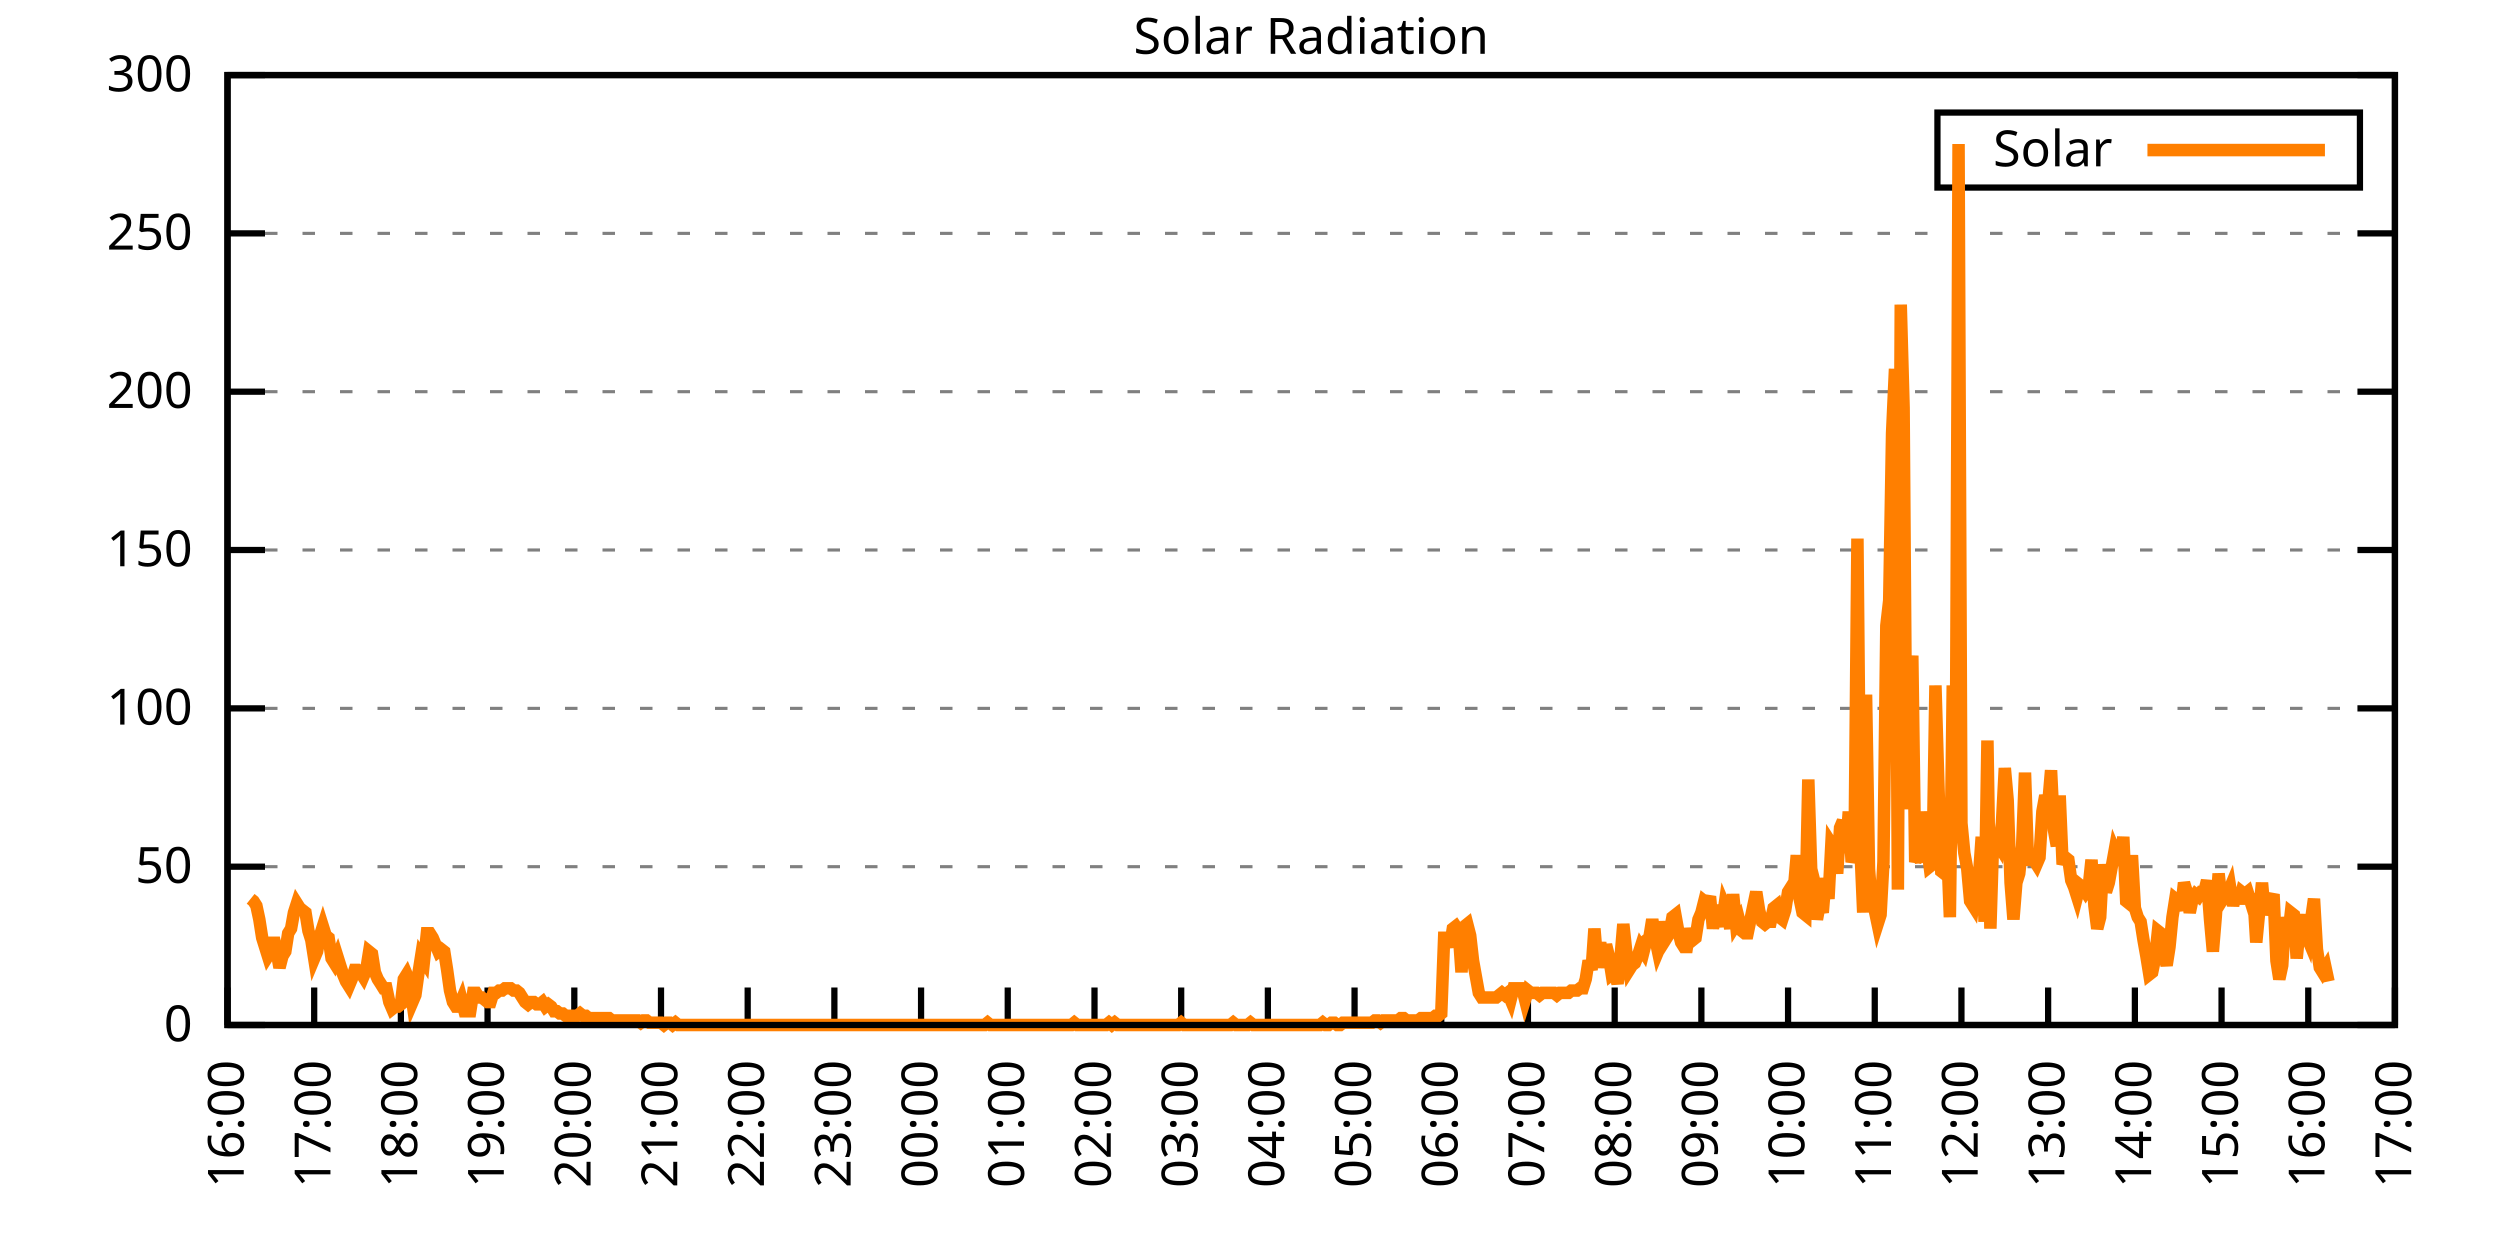
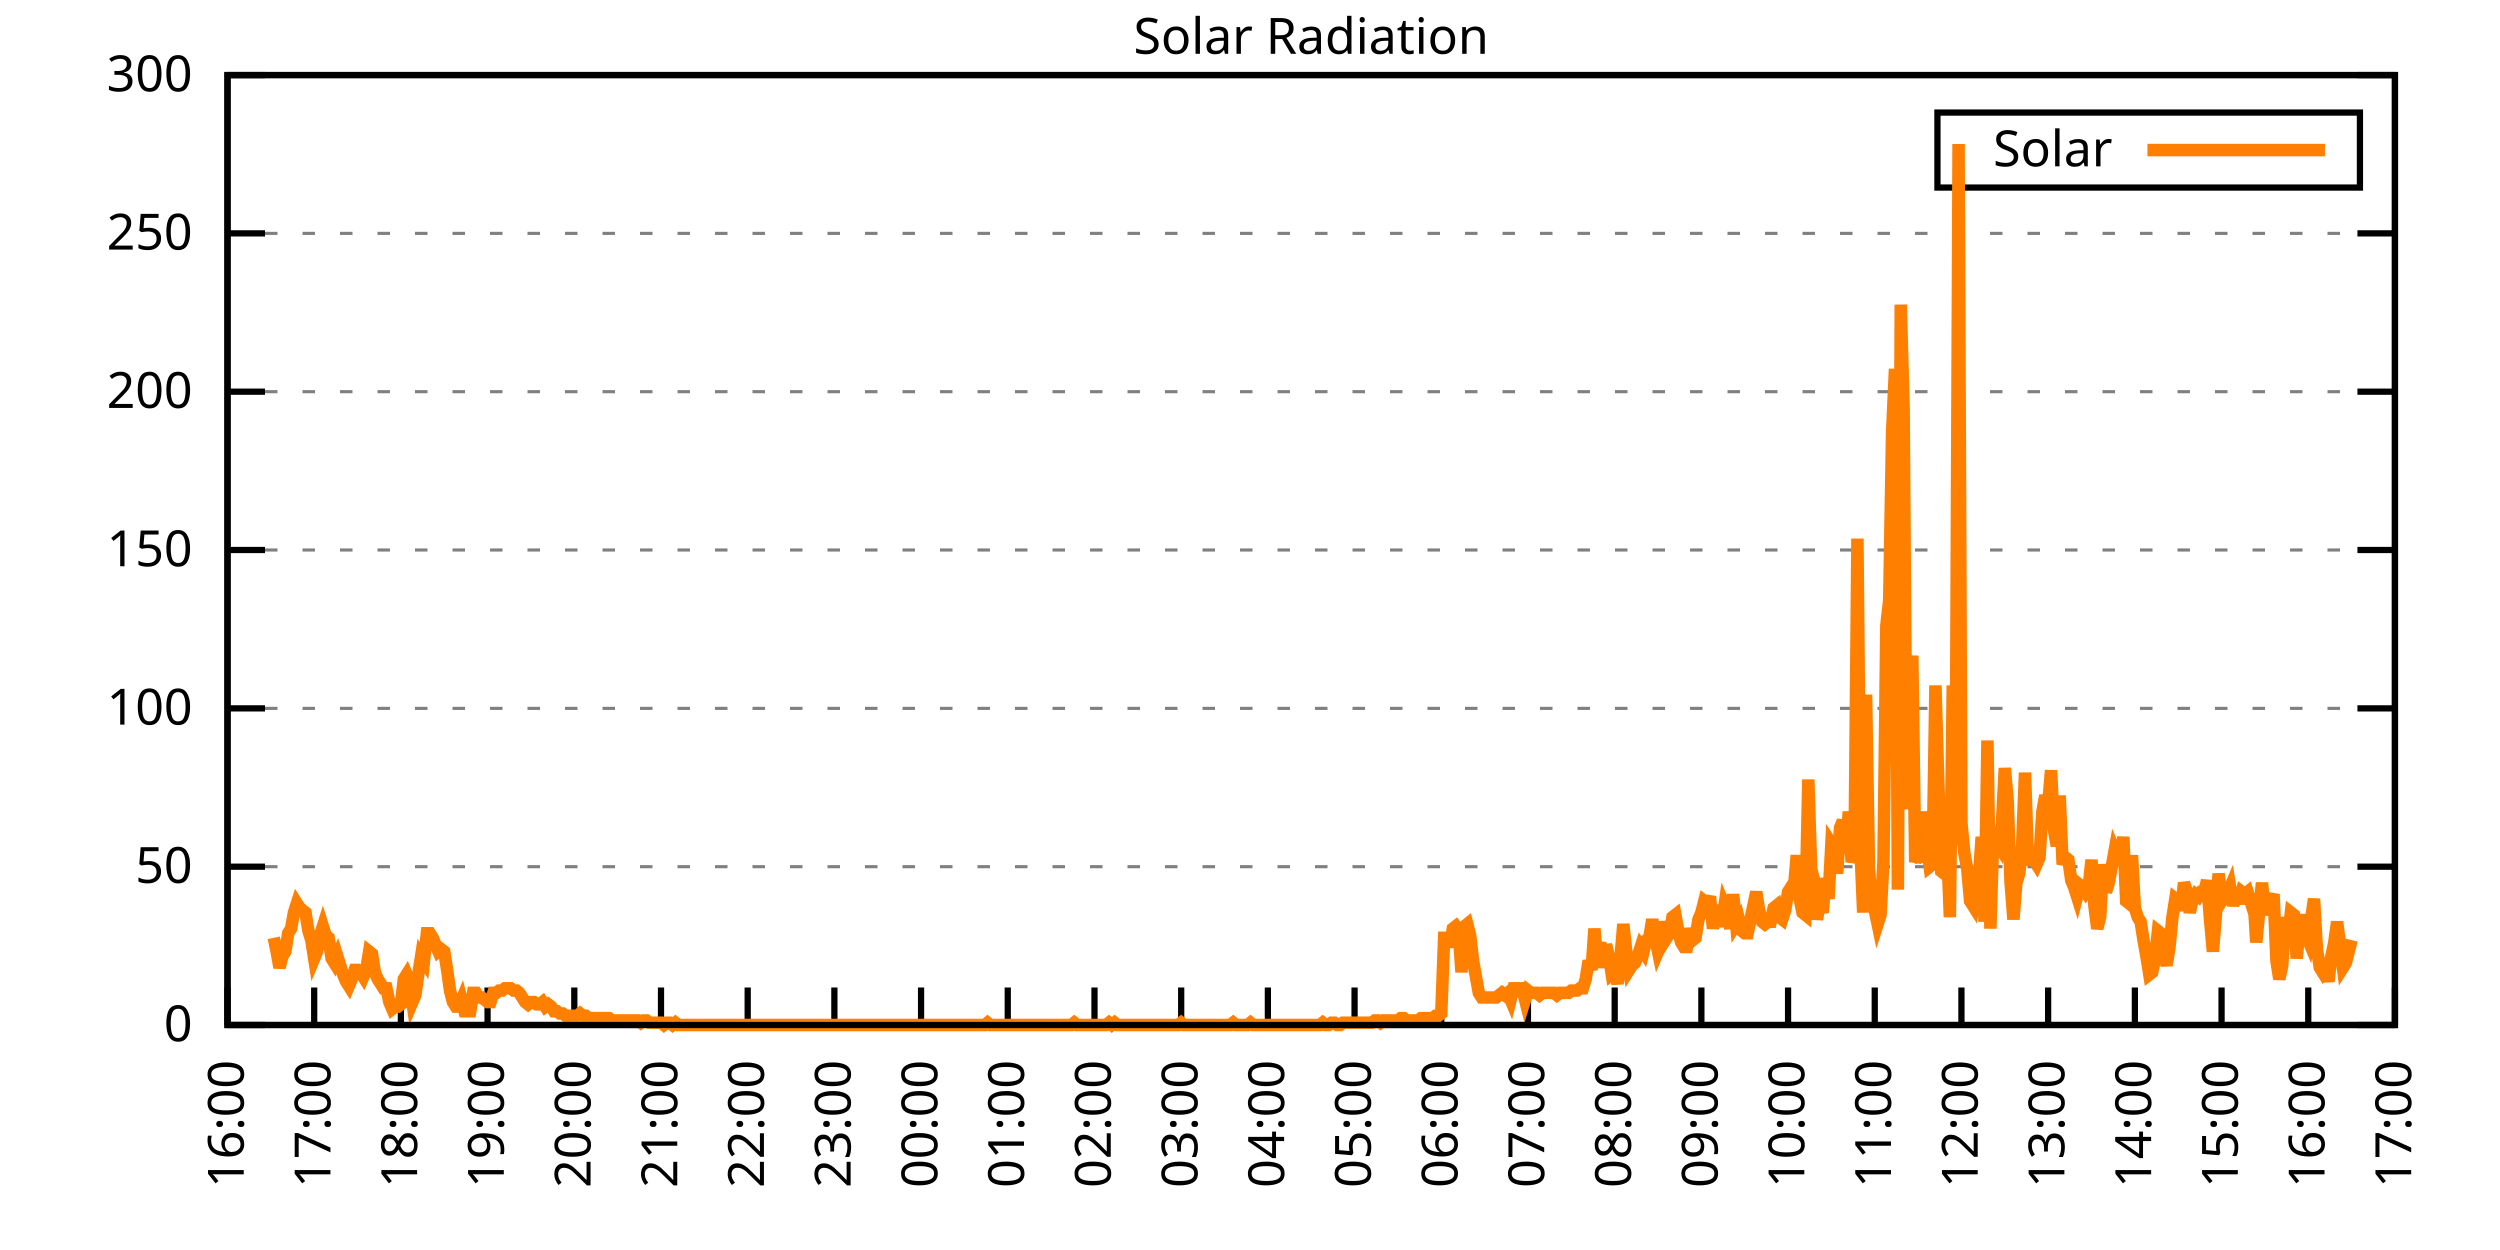
<svg xmlns="http://www.w3.org/2000/svg" xmlns:xlink="http://www.w3.org/1999/xlink" width="400" height="200" viewBox="0 0 400 200">
  <g id="gnuplot_canvas">
    <rect x="0" y="0" width="400" height="200" fill="none" />
    <defs>
      <circle id="gpDot" r="0.5" stroke-width="0.5" stroke="currentColor" />
      <path id="gpPt0" stroke-width="0.333" stroke="currentColor" d="M-1,0 h2 M0,-1 v2" />
      <path id="gpPt1" stroke-width="0.333" stroke="currentColor" d="M-1,-1 L1,1 M1,-1 L-1,1" />
      <path id="gpPt2" stroke-width="0.333" stroke="currentColor" d="M-1,0 L1,0 M0,-1 L0,1 M-1,-1 L1,1 M-1,1 L1,-1" />
      <rect id="gpPt3" stroke-width="0.333" stroke="currentColor" x="-1" y="-1" width="2" height="2" />
      <rect id="gpPt4" stroke-width="0.333" stroke="currentColor" fill="currentColor" x="-1" y="-1" width="2" height="2" />
      <circle id="gpPt5" stroke-width="0.333" stroke="currentColor" cx="0" cy="0" r="1" />
      <use xlink:href="#gpPt5" id="gpPt6" fill="currentColor" stroke="none" />
      <path id="gpPt7" stroke-width="0.333" stroke="currentColor" d="M0,-1.33 L-1.33,0.67 L1.33,0.67 z" />
      <use xlink:href="#gpPt7" id="gpPt8" fill="currentColor" stroke="none" />
      <use xlink:href="#gpPt7" id="gpPt9" stroke="currentColor" transform="rotate(180)" />
      <use xlink:href="#gpPt9" id="gpPt10" fill="currentColor" stroke="none" />
      <use xlink:href="#gpPt3" id="gpPt11" stroke="currentColor" transform="rotate(45)" />
      <use xlink:href="#gpPt11" id="gpPt12" fill="currentColor" stroke="none" />
      <path id="gpPt13" stroke-width="0.333" stroke="currentColor" d="M0,1.330 L1.265,0.411 L0.782,-1.067 L-0.782,-1.076 L-1.265,0.411 z" />
      <use xlink:href="#gpPt13" id="gpPt14" fill="currentColor" stroke="none" />
      <filter id="textbox" filterUnits="objectBoundingBox" x="0" y="0" height="1" width="1">
        <feFlood flood-color="white" flood-opacity="1" result="bgnd" />
        <feComposite in="SourceGraphic" in2="bgnd" operator="atop" />
      </filter>
      <filter id="greybox" filterUnits="objectBoundingBox" x="0" y="0" height="1" width="1">
        <feFlood flood-color="lightgrey" flood-opacity="1" result="grey" />
        <feComposite in="SourceGraphic" in2="grey" operator="atop" />
      </filter>
    </defs>
    <g fill="none" color="white" stroke="currentColor" stroke-width="1.00" stroke-linecap="butt" stroke-linejoin="miter">
</g>
    <g fill="none" color="black" stroke="currentColor" stroke-width="1.00" stroke-linecap="butt" stroke-linejoin="miter">
      <g stroke="none" shape-rendering="crispEdges">
        <polygon fill="rgb(255, 255, 255)" points="36.40,164.00 383.18,164.00 383.18,12.02 36.40,12.02 " />
      </g>
    </g>
    <g fill="none" color="black" stroke="currentColor" stroke-width="1.00" stroke-linecap="butt" stroke-linejoin="miter">
</g>
    <g fill="none" color="black" stroke="black" stroke-width="0.50" stroke-linecap="butt" stroke-linejoin="miter">
</g>
    <g fill="none" color="gray" stroke="currentColor" stroke-width="0.50" stroke-linecap="butt" stroke-linejoin="miter">
      <path stroke="gray" stroke-dasharray="2,4" class="gridline" d="M36.40,164.00 L383.19,164.00  " />
    </g>
    <g fill="none" color="gray" stroke="gray" stroke-width="1.00" stroke-linecap="butt" stroke-linejoin="miter">
</g>
    <g fill="none" color="black" stroke="currentColor" stroke-width="1.00" stroke-linecap="butt" stroke-linejoin="miter">
      <path stroke="black" d="M36.40,164.00 L42.40,164.00 M383.19,164.00 L377.19,164.00  " />
      <g transform="translate(30.80,166.60)" stroke="none" fill="black" font-family="Sans" font-size="8.00" text-anchor="end">
        <text>
          <tspan font-family="Sans"> 0</tspan>
        </text>
      </g>
    </g>
    <g fill="none" color="black" stroke="currentColor" stroke-width="1.00" stroke-linecap="butt" stroke-linejoin="miter">
</g>
    <g fill="none" color="black" stroke="black" stroke-width="0.50" stroke-linecap="butt" stroke-linejoin="miter">
</g>
    <g fill="none" color="gray" stroke="currentColor" stroke-width="0.50" stroke-linecap="butt" stroke-linejoin="miter">
      <path stroke="gray" stroke-dasharray="2,4" class="gridline" d="M36.40,138.67 L383.19,138.67  " />
    </g>
    <g fill="none" color="gray" stroke="gray" stroke-width="1.00" stroke-linecap="butt" stroke-linejoin="miter">
</g>
    <g fill="none" color="black" stroke="currentColor" stroke-width="1.00" stroke-linecap="butt" stroke-linejoin="miter">
      <path stroke="black" d="M36.40,138.67 L42.40,138.67 M383.19,138.67 L377.19,138.67  " />
      <g transform="translate(30.80,141.27)" stroke="none" fill="black" font-family="Sans" font-size="8.00" text-anchor="end">
        <text>
          <tspan font-family="Sans"> 50</tspan>
        </text>
      </g>
    </g>
    <g fill="none" color="black" stroke="currentColor" stroke-width="1.00" stroke-linecap="butt" stroke-linejoin="miter">
</g>
    <g fill="none" color="black" stroke="black" stroke-width="0.50" stroke-linecap="butt" stroke-linejoin="miter">
</g>
    <g fill="none" color="gray" stroke="currentColor" stroke-width="0.50" stroke-linecap="butt" stroke-linejoin="miter">
      <path stroke="gray" stroke-dasharray="2,4" class="gridline" d="M36.40,113.34 L383.19,113.34  " />
    </g>
    <g fill="none" color="gray" stroke="gray" stroke-width="1.00" stroke-linecap="butt" stroke-linejoin="miter">
</g>
    <g fill="none" color="black" stroke="currentColor" stroke-width="1.00" stroke-linecap="butt" stroke-linejoin="miter">
      <path stroke="black" d="M36.40,113.34 L42.40,113.34 M383.19,113.34 L377.19,113.34  " />
      <g transform="translate(30.80,115.94)" stroke="none" fill="black" font-family="Sans" font-size="8.00" text-anchor="end">
        <text>
          <tspan font-family="Sans"> 100</tspan>
        </text>
      </g>
    </g>
    <g fill="none" color="black" stroke="currentColor" stroke-width="1.00" stroke-linecap="butt" stroke-linejoin="miter">
</g>
    <g fill="none" color="black" stroke="black" stroke-width="0.50" stroke-linecap="butt" stroke-linejoin="miter">
</g>
    <g fill="none" color="gray" stroke="currentColor" stroke-width="0.50" stroke-linecap="butt" stroke-linejoin="miter">
      <path stroke="gray" stroke-dasharray="2,4" class="gridline" d="M36.40,88.00 L383.19,88.00  " />
    </g>
    <g fill="none" color="gray" stroke="gray" stroke-width="1.00" stroke-linecap="butt" stroke-linejoin="miter">
</g>
    <g fill="none" color="black" stroke="currentColor" stroke-width="1.00" stroke-linecap="butt" stroke-linejoin="miter">
      <path stroke="black" d="M36.40,88.00 L42.40,88.00 M383.19,88.00 L377.19,88.00  " />
      <g transform="translate(30.80,90.60)" stroke="none" fill="black" font-family="Sans" font-size="8.00" text-anchor="end">
        <text>
          <tspan font-family="Sans"> 150</tspan>
        </text>
      </g>
    </g>
    <g fill="none" color="black" stroke="currentColor" stroke-width="1.00" stroke-linecap="butt" stroke-linejoin="miter">
</g>
    <g fill="none" color="black" stroke="black" stroke-width="0.50" stroke-linecap="butt" stroke-linejoin="miter">
</g>
    <g fill="none" color="gray" stroke="currentColor" stroke-width="0.50" stroke-linecap="butt" stroke-linejoin="miter">
      <path stroke="gray" stroke-dasharray="2,4" class="gridline" d="M36.40,62.67 L383.19,62.67  " />
    </g>
    <g fill="none" color="gray" stroke="gray" stroke-width="1.00" stroke-linecap="butt" stroke-linejoin="miter">
</g>
    <g fill="none" color="black" stroke="currentColor" stroke-width="1.00" stroke-linecap="butt" stroke-linejoin="miter">
      <path stroke="black" d="M36.40,62.67 L42.40,62.67 M383.19,62.67 L377.19,62.67  " />
      <g transform="translate(30.80,65.27)" stroke="none" fill="black" font-family="Sans" font-size="8.00" text-anchor="end">
        <text>
          <tspan font-family="Sans"> 200</tspan>
        </text>
      </g>
    </g>
    <g fill="none" color="black" stroke="currentColor" stroke-width="1.00" stroke-linecap="butt" stroke-linejoin="miter">
</g>
    <g fill="none" color="black" stroke="black" stroke-width="0.50" stroke-linecap="butt" stroke-linejoin="miter">
</g>
    <g fill="none" color="gray" stroke="currentColor" stroke-width="0.50" stroke-linecap="butt" stroke-linejoin="miter">
      <path stroke="gray" stroke-dasharray="2,4" class="gridline" d="M36.40,37.34 L383.19,37.34  " />
    </g>
    <g fill="none" color="gray" stroke="gray" stroke-width="1.00" stroke-linecap="butt" stroke-linejoin="miter">
</g>
    <g fill="none" color="black" stroke="currentColor" stroke-width="1.00" stroke-linecap="butt" stroke-linejoin="miter">
      <path stroke="black" d="M36.40,37.34 L42.40,37.34 M383.19,37.34 L377.19,37.34  " />
      <g transform="translate(30.80,39.94)" stroke="none" fill="black" font-family="Sans" font-size="8.00" text-anchor="end">
        <text>
          <tspan font-family="Sans"> 250</tspan>
        </text>
      </g>
    </g>
    <g fill="none" color="black" stroke="currentColor" stroke-width="1.00" stroke-linecap="butt" stroke-linejoin="miter">
</g>
    <g fill="none" color="black" stroke="black" stroke-width="0.50" stroke-linecap="butt" stroke-linejoin="miter">
</g>
    <g fill="none" color="gray" stroke="currentColor" stroke-width="0.50" stroke-linecap="butt" stroke-linejoin="miter">
      <path stroke="gray" stroke-dasharray="2,4" class="gridline" d="M36.40,12.01 L383.19,12.01  " />
    </g>
    <g fill="none" color="gray" stroke="gray" stroke-width="1.00" stroke-linecap="butt" stroke-linejoin="miter">
</g>
    <g fill="none" color="black" stroke="currentColor" stroke-width="1.00" stroke-linecap="butt" stroke-linejoin="miter">
      <path stroke="black" d="M36.40,12.01 L42.40,12.01 M383.19,12.01 L377.19,12.01  " />
      <g transform="translate(30.80,14.61)" stroke="none" fill="black" font-family="Sans" font-size="8.00" text-anchor="end">
        <text>
          <tspan font-family="Sans"> 300</tspan>
        </text>
      </g>
    </g>
    <g fill="none" color="black" stroke="currentColor" stroke-width="1.00" stroke-linecap="butt" stroke-linejoin="miter">
      <path stroke="black" d="M36.40,164.00 L36.40,158.00  " />
      <g transform="translate(39.00,169.60) rotate(270.00)" stroke="none" fill="black" font-family="Sans" font-size="8.00" text-anchor="end">
        <text>
          <tspan font-family="Sans">16:00</tspan>
        </text>
      </g>
    </g>
    <g fill="none" color="black" stroke="currentColor" stroke-width="1.00" stroke-linecap="butt" stroke-linejoin="miter">
      <path stroke="black" d="M50.27,164.00 L50.27,158.00  " />
      <g transform="translate(52.87,169.60) rotate(270.00)" stroke="none" fill="black" font-family="Sans" font-size="8.00" text-anchor="end">
        <text>
          <tspan font-family="Sans">17:00</tspan>
        </text>
      </g>
    </g>
    <g fill="none" color="black" stroke="currentColor" stroke-width="1.00" stroke-linecap="butt" stroke-linejoin="miter">
      <path stroke="black" d="M64.14,164.00 L64.14,158.00  " />
      <g transform="translate(66.74,169.60) rotate(270.00)" stroke="none" fill="black" font-family="Sans" font-size="8.00" text-anchor="end">
        <text>
          <tspan font-family="Sans">18:00</tspan>
        </text>
      </g>
    </g>
    <g fill="none" color="black" stroke="currentColor" stroke-width="1.00" stroke-linecap="butt" stroke-linejoin="miter">
      <path stroke="black" d="M78.01,164.00 L78.01,158.00  " />
      <g transform="translate(80.61,169.60) rotate(270.00)" stroke="none" fill="black" font-family="Sans" font-size="8.00" text-anchor="end">
        <text>
          <tspan font-family="Sans">19:00</tspan>
        </text>
      </g>
    </g>
    <g fill="none" color="black" stroke="currentColor" stroke-width="1.00" stroke-linecap="butt" stroke-linejoin="miter">
      <path stroke="black" d="M91.89,164.00 L91.89,158.00  " />
      <g transform="translate(94.49,169.60) rotate(270.00)" stroke="none" fill="black" font-family="Sans" font-size="8.00" text-anchor="end">
        <text>
          <tspan font-family="Sans">20:00</tspan>
        </text>
      </g>
    </g>
    <g fill="none" color="black" stroke="currentColor" stroke-width="1.00" stroke-linecap="butt" stroke-linejoin="miter">
      <path stroke="black" d="M105.76,164.00 L105.76,158.00  " />
      <g transform="translate(108.36,169.60) rotate(270.00)" stroke="none" fill="black" font-family="Sans" font-size="8.00" text-anchor="end">
        <text>
          <tspan font-family="Sans">21:00</tspan>
        </text>
      </g>
    </g>
    <g fill="none" color="black" stroke="currentColor" stroke-width="1.00" stroke-linecap="butt" stroke-linejoin="miter">
      <path stroke="black" d="M119.63,164.00 L119.63,158.00  " />
      <g transform="translate(122.23,169.60) rotate(270.00)" stroke="none" fill="black" font-family="Sans" font-size="8.00" text-anchor="end">
        <text>
          <tspan font-family="Sans">22:00</tspan>
        </text>
      </g>
    </g>
    <g fill="none" color="black" stroke="currentColor" stroke-width="1.00" stroke-linecap="butt" stroke-linejoin="miter">
      <path stroke="black" d="M133.50,164.00 L133.50,158.00  " />
      <g transform="translate(136.10,169.60) rotate(270.00)" stroke="none" fill="black" font-family="Sans" font-size="8.00" text-anchor="end">
        <text>
          <tspan font-family="Sans">23:00</tspan>
        </text>
      </g>
    </g>
    <g fill="none" color="black" stroke="currentColor" stroke-width="1.00" stroke-linecap="butt" stroke-linejoin="miter">
      <path stroke="black" d="M147.37,164.00 L147.37,158.00  " />
      <g transform="translate(149.97,169.60) rotate(270.00)" stroke="none" fill="black" font-family="Sans" font-size="8.00" text-anchor="end">
        <text>
          <tspan font-family="Sans">00:00</tspan>
        </text>
      </g>
    </g>
    <g fill="none" color="black" stroke="currentColor" stroke-width="1.00" stroke-linecap="butt" stroke-linejoin="miter">
      <path stroke="black" d="M161.24,164.00 L161.24,158.00  " />
      <g transform="translate(163.84,169.60) rotate(270.00)" stroke="none" fill="black" font-family="Sans" font-size="8.00" text-anchor="end">
        <text>
          <tspan font-family="Sans">01:00</tspan>
        </text>
      </g>
    </g>
    <g fill="none" color="black" stroke="currentColor" stroke-width="1.00" stroke-linecap="butt" stroke-linejoin="miter">
      <path stroke="black" d="M175.12,164.00 L175.12,158.00  " />
      <g transform="translate(177.72,169.60) rotate(270.00)" stroke="none" fill="black" font-family="Sans" font-size="8.00" text-anchor="end">
        <text>
          <tspan font-family="Sans">02:00</tspan>
        </text>
      </g>
    </g>
    <g fill="none" color="black" stroke="currentColor" stroke-width="1.00" stroke-linecap="butt" stroke-linejoin="miter">
      <path stroke="black" d="M188.99,164.00 L188.99,158.00  " />
      <g transform="translate(191.59,169.60) rotate(270.00)" stroke="none" fill="black" font-family="Sans" font-size="8.00" text-anchor="end">
        <text>
          <tspan font-family="Sans">03:00</tspan>
        </text>
      </g>
    </g>
    <g fill="none" color="black" stroke="currentColor" stroke-width="1.00" stroke-linecap="butt" stroke-linejoin="miter">
      <path stroke="black" d="M202.86,164.00 L202.86,158.00  " />
      <g transform="translate(205.46,169.60) rotate(270.00)" stroke="none" fill="black" font-family="Sans" font-size="8.00" text-anchor="end">
        <text>
          <tspan font-family="Sans">04:00</tspan>
        </text>
      </g>
    </g>
    <g fill="none" color="black" stroke="currentColor" stroke-width="1.00" stroke-linecap="butt" stroke-linejoin="miter">
      <path stroke="black" d="M216.73,164.00 L216.73,158.00  " />
      <g transform="translate(219.33,169.60) rotate(270.00)" stroke="none" fill="black" font-family="Sans" font-size="8.00" text-anchor="end">
        <text>
          <tspan font-family="Sans">05:00</tspan>
        </text>
      </g>
    </g>
    <g fill="none" color="black" stroke="currentColor" stroke-width="1.00" stroke-linecap="butt" stroke-linejoin="miter">
      <path stroke="black" d="M230.60,164.00 L230.60,158.00  " />
      <g transform="translate(233.20,169.60) rotate(270.00)" stroke="none" fill="black" font-family="Sans" font-size="8.00" text-anchor="end">
        <text>
          <tspan font-family="Sans">06:00</tspan>
        </text>
      </g>
    </g>
    <g fill="none" color="black" stroke="currentColor" stroke-width="1.00" stroke-linecap="butt" stroke-linejoin="miter">
      <path stroke="black" d="M244.47,164.00 L244.47,158.00  " />
      <g transform="translate(247.07,169.60) rotate(270.00)" stroke="none" fill="black" font-family="Sans" font-size="8.00" text-anchor="end">
        <text>
          <tspan font-family="Sans">07:00</tspan>
        </text>
      </g>
    </g>
    <g fill="none" color="black" stroke="currentColor" stroke-width="1.00" stroke-linecap="butt" stroke-linejoin="miter">
      <path stroke="black" d="M258.35,164.00 L258.35,158.00  " />
      <g transform="translate(260.95,169.60) rotate(270.00)" stroke="none" fill="black" font-family="Sans" font-size="8.00" text-anchor="end">
        <text>
          <tspan font-family="Sans">08:00</tspan>
        </text>
      </g>
    </g>
    <g fill="none" color="black" stroke="currentColor" stroke-width="1.00" stroke-linecap="butt" stroke-linejoin="miter">
      <path stroke="black" d="M272.22,164.00 L272.22,158.00  " />
      <g transform="translate(274.82,169.60) rotate(270.00)" stroke="none" fill="black" font-family="Sans" font-size="8.00" text-anchor="end">
        <text>
          <tspan font-family="Sans">09:00</tspan>
        </text>
      </g>
    </g>
    <g fill="none" color="black" stroke="currentColor" stroke-width="1.00" stroke-linecap="butt" stroke-linejoin="miter">
      <path stroke="black" d="M286.09,164.00 L286.09,158.00  " />
      <g transform="translate(288.69,169.60) rotate(270.00)" stroke="none" fill="black" font-family="Sans" font-size="8.00" text-anchor="end">
        <text>
          <tspan font-family="Sans">10:00</tspan>
        </text>
      </g>
    </g>
    <g fill="none" color="black" stroke="currentColor" stroke-width="1.00" stroke-linecap="butt" stroke-linejoin="miter">
      <path stroke="black" d="M299.96,164.00 L299.96,158.00  " />
      <g transform="translate(302.56,169.60) rotate(270.00)" stroke="none" fill="black" font-family="Sans" font-size="8.00" text-anchor="end">
        <text>
          <tspan font-family="Sans">11:00</tspan>
        </text>
      </g>
    </g>
    <g fill="none" color="black" stroke="currentColor" stroke-width="1.00" stroke-linecap="butt" stroke-linejoin="miter">
      <path stroke="black" d="M313.83,164.00 L313.83,158.00  " />
      <g transform="translate(316.43,169.60) rotate(270.00)" stroke="none" fill="black" font-family="Sans" font-size="8.00" text-anchor="end">
        <text>
          <tspan font-family="Sans">12:00</tspan>
        </text>
      </g>
    </g>
    <g fill="none" color="black" stroke="currentColor" stroke-width="1.00" stroke-linecap="butt" stroke-linejoin="miter">
      <path stroke="black" d="M327.70,164.00 L327.70,158.00  " />
      <g transform="translate(330.30,169.60) rotate(270.00)" stroke="none" fill="black" font-family="Sans" font-size="8.00" text-anchor="end">
        <text>
          <tspan font-family="Sans">13:00</tspan>
        </text>
      </g>
    </g>
    <g fill="none" color="black" stroke="currentColor" stroke-width="1.00" stroke-linecap="butt" stroke-linejoin="miter">
      <path stroke="black" d="M341.58,164.00 L341.58,158.00  " />
      <g transform="translate(344.18,169.60) rotate(270.00)" stroke="none" fill="black" font-family="Sans" font-size="8.00" text-anchor="end">
        <text>
          <tspan font-family="Sans">14:00</tspan>
        </text>
      </g>
    </g>
    <g fill="none" color="black" stroke="currentColor" stroke-width="1.00" stroke-linecap="butt" stroke-linejoin="miter">
      <path stroke="black" d="M355.45,164.00 L355.45,158.00  " />
      <g transform="translate(358.05,169.60) rotate(270.00)" stroke="none" fill="black" font-family="Sans" font-size="8.00" text-anchor="end">
        <text>
          <tspan font-family="Sans">15:00</tspan>
        </text>
      </g>
    </g>
    <g fill="none" color="black" stroke="currentColor" stroke-width="1.00" stroke-linecap="butt" stroke-linejoin="miter">
      <path stroke="black" d="M369.32,164.00 L369.32,158.00  " />
      <g transform="translate(371.92,169.60) rotate(270.00)" stroke="none" fill="black" font-family="Sans" font-size="8.00" text-anchor="end">
        <text>
          <tspan font-family="Sans">16:00</tspan>
        </text>
      </g>
    </g>
    <g fill="none" color="black" stroke="currentColor" stroke-width="1.00" stroke-linecap="butt" stroke-linejoin="miter">
      <path stroke="black" d="M383.19,164.00 L383.19,158.00  " />
      <g transform="translate(385.79,169.60) rotate(270.00)" stroke="none" fill="black" font-family="Sans" font-size="8.00" text-anchor="end">
        <text>
          <tspan font-family="Sans">17:00</tspan>
        </text>
      </g>
    </g>
    <g fill="none" color="black" stroke="currentColor" stroke-width="1.00" stroke-linecap="butt" stroke-linejoin="miter">
</g>
    <g fill="none" color="black" stroke="currentColor" stroke-width="1.00" stroke-linecap="butt" stroke-linejoin="miter">
      <path stroke="black" d="M36.40,12.01 L36.40,164.00 L383.19,164.00 L383.19,12.01 L36.40,12.01 Z  " />
    </g>
    <g fill="none" color="black" stroke="currentColor" stroke-width="1.00" stroke-linecap="butt" stroke-linejoin="miter">
</g>
    <g fill="none" color="black" stroke="currentColor" stroke-width="1.00" stroke-linecap="butt" stroke-linejoin="miter">
      <path stroke="black" d="M309.99,30.01 L309.99,18.01 L377.59,18.01 L377.59,30.01 L309.99,30.01 Z  " />
    </g>
    <g id="Solar_Radiation_plot_1">
      <g fill="none" color="white" stroke="black" stroke-width="2.00" stroke-linecap="butt" stroke-linejoin="miter">
</g>
      <g fill="none" color="black" stroke="currentColor" stroke-width="2.00" stroke-linecap="butt" stroke-linejoin="miter">
        <g transform="translate(337.99,26.61)" stroke="none" fill="black" font-family="Sans" font-size="8.00" text-anchor="end">
          <text>
            <tspan font-family="Sans">Solar</tspan>
          </text>
        </g>
      </g>
      <g fill="none" color="black" stroke="currentColor" stroke-width="2.00" stroke-linecap="butt" stroke-linejoin="miter">
-         <path stroke="rgb(255, 127,   0)" d="M343.59,24.01 L371.99,24.01 M40.10,143.81 L40.56,144.18 L41.02,144.91 L41.49,147.11 L41.95,150.05 L42.41,151.52   L42.87,152.99 L43.34,152.25 L43.80,150.05 L44.26,152.25 L44.72,154.82 L45.19,152.99 L45.65,152.25 L46.11,149.32   L46.57,148.58 L47.03,146.01 L47.50,144.55 L47.96,145.28 L48.42,145.65 L48.88,146.01 L49.35,148.95 L49.81,150.42   L50.27,153.35 L50.73,152.25 L51.20,149.68 L51.66,148.22 L52.12,149.68 L52.58,150.05 L53.05,153.35 L53.51,154.09   L53.97,152.99 L54.43,154.46 L54.90,155.92 L55.36,157.03 L55.82,157.76 L56.28,156.66 L56.75,155.19 L57.21,155.19   L57.67,155.56 L58.13,156.29 L58.59,155.19 L59.06,152.25 L59.52,152.62 L59.98,155.56 L60.44,156.66 L60.91,157.39   L61.37,158.13 L61.83,158.13 L62.29,160.33 L62.76,161.43 L63.22,161.06 L63.68,161.06 L64.14,160.70 L64.61,156.66   L65.07,155.92 L65.53,157.03 L65.99,160.33 L66.46,159.23 L66.92,155.92 L67.38,152.99 L67.84,153.72 L68.30,149.32   L68.77,149.32 L69.23,150.05 L69.69,151.15 L70.15,152.25 L70.62,151.89 L71.08,152.25 L71.54,155.19 L72.00,158.49   L72.47,160.33 L72.93,161.06 L73.39,161.06 L73.85,159.96 L74.32,161.80 L74.78,161.80 L75.24,161.80 L75.70,158.86   L76.17,158.86 L76.63,159.60 L77.09,159.60 L77.55,159.96 L78.01,160.33 L78.48,160.33 L78.94,158.86 L79.40,158.86   L79.86,158.49 L80.33,158.49 L80.79,158.13 L81.25,158.13 L81.71,158.13 L82.18,158.49 L82.64,158.49 L83.10,158.86   L83.56,159.60 L84.03,160.33 L84.49,160.70 L84.95,160.33 L85.41,160.33 L85.88,160.70 L86.34,160.70 L86.80,160.33   L87.26,161.06 L87.72,160.70 L88.19,161.06 L88.65,161.80 L89.11,161.80 L89.57,162.16 L90.04,162.16 L90.50,162.53   L90.96,162.53 L91.42,162.53 L91.89,162.53 L92.35,162.53 L92.81,162.16 L93.27,162.53 L93.74,162.53 L94.20,162.90   L94.66,162.90 L95.12,162.90 L95.59,162.90 L96.05,162.90 L96.51,162.90 L96.97,162.90 L97.44,162.90 L97.90,163.27   L98.36,163.27 L98.82,163.27 L99.28,163.27 L99.75,163.27 L100.21,163.27 L100.67,163.27 L101.13,163.27 L101.60,163.27   L102.06,163.27 L102.52,163.63 L102.98,163.27 L103.45,163.27 L103.91,163.63 L104.37,163.63 L104.83,163.63 L105.30,163.63   L105.76,163.63 L106.22,164.00 L106.68,163.63 L107.15,163.63 L107.61,164.00 L108.07,163.63 L108.53,164.00 L108.99,164.00   L109.46,164.00 L109.92,164.00 L110.38,164.00 L110.84,164.00 L111.31,164.00 L111.77,164.00 L112.23,164.00 L112.69,164.00   L113.16,164.00 L113.62,164.00 L114.08,164.00 L114.54,164.00 L115.01,164.00 L115.47,164.00 L115.93,164.00 L116.39,164.00   L116.86,164.00 L117.32,164.00 L117.78,164.00 L118.24,164.00 L118.70,164.00 L119.17,164.00 L119.63,164.00 L120.09,164.00   L120.55,164.00 L121.02,164.00 L121.48,164.00 L121.94,164.00 L122.40,164.00 L122.87,164.00 L123.33,164.00 L123.79,164.00   L124.25,164.00 L124.72,164.00 L125.18,164.00 L125.64,164.00 L126.10,164.00 L126.57,164.00 L127.03,164.00 L127.49,164.00   L127.95,164.00 L128.41,164.00 L128.88,164.00 L129.34,164.00 L129.80,164.00 L130.26,164.00 L130.73,164.00 L131.19,164.00   L131.65,164.00 L132.11,164.00 L132.58,164.00 L133.04,164.00 L133.50,164.00 L133.96,164.00 L134.43,164.00 L134.89,164.00   L135.35,164.00 L135.81,164.00 L136.28,164.00 L136.74,164.00 L137.20,164.00 L137.66,164.00 L138.13,164.00 L138.59,164.00   L139.05,164.00 L139.51,164.00 L139.97,164.00 L140.44,164.00 L140.90,164.00 L141.36,164.00 L141.82,164.00 L142.29,164.00   L142.75,164.00 L143.21,164.00 L143.67,164.00 L144.14,164.00 L144.60,164.00 L145.06,164.00 L145.52,164.00 L145.99,164.00   L146.45,164.00 L146.91,164.00 L147.37,164.00 L147.84,164.00 L148.30,164.00 L148.76,164.00 L149.22,164.00 L149.68,164.00   L150.15,164.00 L150.61,164.00 L151.07,164.00 L151.53,164.00 L152.00,164.00 L152.46,164.00 L152.92,164.00 L153.38,164.00   L153.85,164.00 L154.31,164.00 L154.77,164.00 L155.23,164.00 L155.70,164.00 L156.16,164.00 L156.62,164.00 L157.08,164.00   L157.55,164.00 L158.01,163.63 L158.47,164.00 L158.93,164.00 L159.39,164.00 L159.86,164.00 L160.32,164.00 L160.78,164.00   L161.24,164.00 L161.71,164.00 L162.17,164.00 L162.63,164.00 L163.09,164.00 L163.56,164.00 L164.02,164.00 L164.48,164.00   L164.94,164.00 L165.41,164.00 L165.87,164.00 L166.33,164.00 L166.79,164.00 L167.26,164.00 L167.72,164.00 L168.18,164.00   L168.64,164.00 L169.10,164.00 L169.57,164.00 L170.03,164.00 L170.49,164.00 L170.95,164.00 L171.42,164.00 L171.88,163.63   L172.34,164.00 L172.80,164.00 L173.27,164.00 L173.73,164.00 L174.19,164.00 L174.65,164.00 L175.12,164.00 L175.58,164.00   L176.04,164.00 L176.50,164.00 L176.97,164.00 L177.43,163.63 L177.89,164.00 L178.35,163.63 L178.82,164.00 L179.28,164.00   L179.74,164.00 L180.20,164.00 L180.66,164.00 L181.13,164.00 L181.59,164.00 L182.05,164.00 L182.51,164.00 L182.98,164.00   L183.44,164.00 L183.90,164.00 L184.36,164.00 L184.83,164.00 L185.29,164.00 L185.75,164.00 L186.21,164.00 L186.68,164.00   L187.14,164.00 L187.60,164.00 L188.06,164.00 L188.53,164.00 L188.99,163.63 L189.45,164.00 L189.91,164.00 L190.37,164.00   L190.84,164.00 L191.30,164.00 L191.76,164.00 L192.22,164.00 L192.69,164.00 L193.15,164.00 L193.61,164.00 L194.07,164.00   L194.54,164.00 L195.00,164.00 L195.46,164.00 L195.92,164.00 L196.39,164.00 L196.85,164.00 L197.31,163.63 L197.77,164.00   L198.24,164.00 L198.70,164.00 L199.16,164.00 L199.62,164.00 L200.08,163.63 L200.55,164.00 L201.01,164.00 L201.47,164.00   L201.93,164.00 L202.40,164.00 L202.86,164.00 L203.32,164.00 L203.78,164.00 L204.25,164.00 L204.71,164.00 L205.17,164.00   L205.63,164.00 L206.10,164.00 L206.56,164.00 L207.02,164.00 L207.48,164.00 L207.95,164.00 L208.41,164.00 L208.87,164.00   L209.33,164.00 L209.80,164.00 L210.26,164.00 L210.72,164.00 L211.18,164.00 L211.64,163.63 L212.11,164.00 L212.57,164.00   L213.03,163.63 L213.49,163.63 L213.96,164.00 L214.42,164.00 L214.88,163.63 L215.34,163.63 L215.81,163.63 L216.27,163.63   L216.73,163.63 L217.19,163.63 L217.66,163.63 L218.12,163.63 L218.58,163.63 L219.04,163.63 L219.51,163.63 L219.97,163.27   L220.43,163.27 L220.89,163.63 L221.35,163.27 L221.82,163.27 L222.28,163.27 L222.74,163.27 L223.20,163.27 L223.67,163.27   L224.13,162.90 L224.59,162.90 L225.05,163.27 L225.52,163.27 L225.98,163.27 L226.44,163.27 L226.90,163.27 L227.37,162.90   L227.83,162.90 L228.29,162.90 L228.75,162.90 L229.22,162.90 L229.68,162.53 L230.14,162.53 L230.60,162.16 L231.06,150.05   L231.53,150.05 L231.99,151.52 L232.45,148.58 L232.91,148.22 L233.38,148.95 L233.84,155.56 L234.30,148.22 L234.76,147.85   L235.23,149.68 L235.69,153.72 L236.15,156.29 L236.61,158.86 L237.08,159.60 L237.54,159.60 L238.00,159.60 L238.46,159.60   L238.93,159.60 L239.39,159.60 L239.85,159.23 L240.31,158.86 L240.77,159.23 L241.24,158.86 L241.70,159.96 L242.16,158.13   L242.62,158.13 L243.09,158.13 L243.55,158.13 L244.01,159.96 L244.47,158.49 L244.94,158.86 L245.40,158.86 L245.86,158.86   L246.32,159.23 L246.79,158.86 L247.25,158.86 L247.71,158.86 L248.17,158.86 L248.64,158.86 L249.10,159.23 L249.56,158.86   L250.02,158.86 L250.49,158.86 L250.95,158.86 L251.41,158.49 L251.87,158.49 L252.33,158.49 L252.80,158.13 L253.26,158.13   L253.72,156.66 L254.18,153.72 L254.65,155.19 L255.11,148.58 L255.57,154.09 L256.03,150.79 L256.50,154.82 L256.96,151.15   L257.42,152.99 L257.88,155.92 L258.35,155.56 L258.81,157.39 L259.27,153.35 L259.73,147.85 L260.20,152.25 L260.66,155.19   L261.12,154.46 L261.58,154.09 L262.04,152.99 L262.51,151.52 L262.97,152.25 L263.43,150.42 L263.89,150.05 L264.36,147.11   L264.82,150.05 L265.28,152.25 L265.74,151.15 L266.21,147.48 L266.67,150.05 L267.13,149.32 L267.59,146.75 L268.06,146.38   L268.52,148.95 L268.98,150.79 L269.44,151.52 L269.91,151.52 L270.37,148.58 L270.83,150.42 L271.29,150.05 L271.75,147.11   L272.22,146.01 L272.68,144.18 L273.14,144.55 L273.60,143.44 L274.07,148.58 L274.53,144.91 L274.99,146.38 L275.45,148.22   L275.92,144.91 L276.38,146.01 L276.84,148.58 L277.30,143.08 L277.77,147.85 L278.23,147.11 L278.69,148.95 L279.15,149.32   L279.62,149.32 L280.08,147.11 L280.54,144.91 L281.00,142.71 L281.46,145.65 L281.93,147.48 L282.39,147.85 L282.85,147.48   L283.31,147.48 L283.78,145.28 L284.24,144.91 L284.70,146.75 L285.16,147.11 L285.63,145.65 L286.09,142.71 L286.55,141.98   L287.01,142.34 L287.48,136.84 L287.94,143.81 L288.40,146.01 L288.86,146.38 L289.33,124.72 L289.79,139.04 L290.25,140.87   L290.71,147.11 L291.18,144.55 L291.64,146.01 L292.10,140.51 L292.56,143.81 L293.02,135.00 L293.49,135.74 L293.95,139.77   L294.41,132.43 L294.87,131.33 L295.34,136.47 L295.80,129.86 L296.26,137.94 L296.72,136.47 L297.19,86.18 L297.65,135.37   L298.11,146.01 L298.57,111.14 L299.04,139.04 L299.50,144.91 L299.96,145.65 L300.42,147.85 L300.89,146.38 L301.35,137.94   L301.81,100.13 L302.27,96.09 L302.73,69.29 L303.20,59.02 L303.66,142.34 L304.12,48.74 L304.58,65.26 L305.05,129.49   L305.51,111.51 L305.97,104.90 L306.43,137.94 L306.90,136.47 L307.36,137.94 L307.82,129.86 L308.28,135.00 L308.75,138.67   L309.21,138.30 L309.67,109.67 L310.13,125.09 L310.60,139.41 L311.06,139.77 L311.52,135.00 L311.98,146.75 L312.44,109.67   L312.91,128.03 L313.37,23.04 L313.83,131.70 L314.29,136.47 L314.76,139.04 L315.22,144.18 L315.68,144.91 L316.14,141.24   L316.61,140.51 L317.07,133.90 L317.53,147.48 L317.99,118.48 L318.46,148.58 L318.92,133.90 L319.38,134.63 L319.84,135.37   L320.31,131.70 L320.77,122.89 L321.23,128.03 L321.69,141.24 L322.15,147.11 L322.62,141.24 L323.08,139.77 L323.54,135.37   L324.00,123.62 L324.47,137.57 L324.93,137.57 L325.39,137.57 L325.85,138.30 L326.32,137.20 L326.78,129.86 L327.24,127.29   L327.70,128.76 L328.17,123.25 L328.63,132.80 L329.09,135.37 L329.55,127.29 L330.02,138.30 L330.48,137.20 L330.94,137.57   L331.40,140.87 L331.87,141.98 L332.33,143.44 L332.79,141.61 L333.25,141.98 L333.71,142.71 L334.18,141.98 L334.64,137.57   L335.10,144.91 L335.56,148.58 L336.03,146.75 L336.49,138.30 L336.95,142.71 L337.41,141.24 L337.88,138.67 L338.34,136.10   L338.80,137.20 L339.26,138.30 L339.73,133.90 L340.19,144.18 L340.65,144.55 L341.11,136.84 L341.58,145.28 L342.04,146.75   L342.50,147.48 L342.96,150.42 L343.42,152.99 L343.89,155.92 L344.35,155.56 L344.81,153.35 L345.27,148.95 L345.74,149.32   L346.20,152.62 L346.66,154.46 L347.12,151.52 L347.59,146.75 L348.05,143.81 L348.51,144.18 L348.97,145.65 L349.44,141.24   L349.90,142.71 L350.36,146.01 L350.82,143.81 L351.29,143.08 L351.75,143.44 L352.21,142.71 L352.67,142.71 L353.13,140.87   L353.60,147.11 L354.06,152.25 L354.52,146.75 L354.98,139.77 L355.45,144.18 L355.91,143.44 L356.37,143.08 L356.83,141.98   L357.30,144.91 L357.76,142.71 L358.22,144.55 L358.68,142.71 L359.15,143.08 L359.61,142.71 L360.07,144.18 L360.53,143.08   L361.00,150.79 L361.46,146.01 L361.92,141.24 L362.38,146.38 L362.84,144.18 L363.31,144.18 L363.77,143.08 L364.23,153.72   L364.69,156.66 L365.16,154.46 L365.62,146.75 L366.08,150.05 L366.54,146.01 L367.01,146.38 L367.47,153.35 L367.93,148.58   L368.39,146.38 L368.86,149.32 L369.32,150.42 L369.78,147.11 L370.24,143.81 L370.71,151.89 L371.17,154.82 L371.63,155.56   L372.09,154.82 L372.56,157.03  " />
+         <path stroke="rgb(255, 127,   0)" d="M343.59,24.01 L371.99,24.01 M43.80,150.05 L44.26,152.25 L44.72,154.82 L45.19,152.99 L45.65,152.25 L46.11,149.32   L46.57,148.58 L47.03,146.01 L47.50,144.55 L47.96,145.28 L48.42,145.65 L48.88,146.01 L49.35,148.95 L49.81,150.42   L50.27,153.35 L50.73,152.25 L51.20,149.68 L51.66,148.22 L52.12,149.68 L52.58,150.05 L53.05,153.35 L53.51,154.09   L53.97,152.99 L54.43,154.46 L54.90,155.92 L55.36,157.03 L55.82,157.76 L56.28,156.66 L56.75,155.19 L57.21,155.19   L57.67,155.56 L58.13,156.29 L58.59,155.19 L59.06,152.25 L59.52,152.62 L59.98,155.56 L60.44,156.66 L60.91,157.39   L61.37,158.13 L61.83,158.13 L62.29,160.33 L62.76,161.43 L63.22,161.06 L63.68,161.06 L64.14,160.70 L64.61,156.66   L65.07,155.92 L65.53,157.03 L65.99,160.33 L66.46,159.23 L66.92,155.92 L67.38,152.99 L67.84,153.72 L68.30,149.32   L68.77,149.32 L69.23,150.05 L69.69,151.15 L70.15,152.25 L70.62,151.89 L71.08,152.25 L71.54,155.19 L72.00,158.49   L72.47,160.33 L72.93,161.06 L73.39,161.06 L73.85,159.96 L74.32,161.80 L74.78,161.80 L75.24,161.80 L75.70,158.86   L76.17,158.86 L76.63,159.60 L77.09,159.60 L77.55,159.96 L78.01,160.33 L78.48,160.33 L78.94,158.86 L79.40,158.86   L79.86,158.49 L80.33,158.49 L80.79,158.13 L81.25,158.13 L81.71,158.13 L82.18,158.49 L82.64,158.49 L83.10,158.86   L83.56,159.60 L84.03,160.33 L84.49,160.70 L84.95,160.33 L85.41,160.33 L85.88,160.70 L86.34,160.70 L86.80,160.33   L87.26,161.06 L87.72,160.70 L88.19,161.06 L88.65,161.80 L89.11,161.80 L89.57,162.16 L90.04,162.16 L90.50,162.53   L90.96,162.53 L91.42,162.53 L91.89,162.53 L92.35,162.53 L92.81,162.16 L93.27,162.53 L93.74,162.53 L94.20,162.90   L94.66,162.90 L95.12,162.90 L95.59,162.90 L96.05,162.90 L96.51,162.90 L96.97,162.90 L97.44,162.90 L97.90,163.27   L98.36,163.27 L98.82,163.27 L99.28,163.27 L99.75,163.27 L100.21,163.27 L100.67,163.27 L101.13,163.27 L101.60,163.27   L102.06,163.27 L102.52,163.63 L102.98,163.27 L103.45,163.27 L103.91,163.63 L104.37,163.63 L104.83,163.63 L105.30,163.63   L105.76,163.63 L106.22,164.00 L106.68,163.63 L107.15,163.63 L107.61,164.00 L108.07,163.63 L108.53,164.00 L108.99,164.00   L109.46,164.00 L109.92,164.00 L110.38,164.00 L110.84,164.00 L111.31,164.00 L111.77,164.00 L112.23,164.00 L112.69,164.00   L113.16,164.00 L113.62,164.00 L114.08,164.00 L114.54,164.00 L115.01,164.00 L115.47,164.00 L115.93,164.00 L116.39,164.00   L116.86,164.00 L117.32,164.00 L117.78,164.00 L118.24,164.00 L118.70,164.00 L119.17,164.00 L119.63,164.00 L120.09,164.00   L120.55,164.00 L121.02,164.00 L121.48,164.00 L121.94,164.00 L122.40,164.00 L122.87,164.00 L123.33,164.00 L123.79,164.00   L124.25,164.00 L124.72,164.00 L125.18,164.00 L125.64,164.00 L126.10,164.00 L126.57,164.00 L127.03,164.00 L127.49,164.00   L127.95,164.00 L128.41,164.00 L128.88,164.00 L129.34,164.00 L129.80,164.00 L130.26,164.00 L130.73,164.00 L131.19,164.00   L131.65,164.00 L132.11,164.00 L132.58,164.00 L133.04,164.00 L133.50,164.00 L133.96,164.00 L134.43,164.00 L134.89,164.00   L135.35,164.00 L135.81,164.00 L136.28,164.00 L136.74,164.00 L137.20,164.00 L137.66,164.00 L138.13,164.00 L138.59,164.00   L139.05,164.00 L139.51,164.00 L139.97,164.00 L140.44,164.00 L140.90,164.00 L141.36,164.00 L141.82,164.00 L142.29,164.00   L142.75,164.00 L143.21,164.00 L143.67,164.00 L144.14,164.00 L144.60,164.00 L145.06,164.00 L145.52,164.00 L145.99,164.00   L146.45,164.00 L146.91,164.00 L147.37,164.00 L147.84,164.00 L148.30,164.00 L148.76,164.00 L149.22,164.00 L149.68,164.00   L150.15,164.00 L150.61,164.00 L151.07,164.00 L151.53,164.00 L152.00,164.00 L152.46,164.00 L152.92,164.00 L153.38,164.00   L153.85,164.00 L154.31,164.00 L154.77,164.00 L155.23,164.00 L155.70,164.00 L156.16,164.00 L156.62,164.00 L157.08,164.00   L157.55,164.00 L158.01,163.63 L158.47,164.00 L158.93,164.00 L159.39,164.00 L159.86,164.00 L160.32,164.00 L160.78,164.00   L161.24,164.00 L161.71,164.00 L162.17,164.00 L162.63,164.00 L163.09,164.00 L163.56,164.00 L164.02,164.00 L164.48,164.00   L164.94,164.00 L165.41,164.00 L165.87,164.00 L166.33,164.00 L166.79,164.00 L167.26,164.00 L167.72,164.00 L168.18,164.00   L168.64,164.00 L169.10,164.00 L169.57,164.00 L170.03,164.00 L170.49,164.00 L170.95,164.00 L171.42,164.00 L171.88,163.63   L172.34,164.00 L172.80,164.00 L173.27,164.00 L173.73,164.00 L174.19,164.00 L174.65,164.00 L175.12,164.00 L175.58,164.00   L176.04,164.00 L176.50,164.00 L176.97,164.00 L177.43,163.63 L177.89,164.00 L178.35,163.63 L178.82,164.00 L179.28,164.00   L179.74,164.00 L180.20,164.00 L180.66,164.00 L181.13,164.00 L181.59,164.00 L182.05,164.00 L182.51,164.00 L182.98,164.00   L183.44,164.00 L183.90,164.00 L184.36,164.00 L184.83,164.00 L185.29,164.00 L185.75,164.00 L186.21,164.00 L186.68,164.00   L187.14,164.00 L187.60,164.00 L188.06,164.00 L188.53,164.00 L188.99,163.63 L189.45,164.00 L189.91,164.00 L190.37,164.00   L190.84,164.00 L191.30,164.00 L191.76,164.00 L192.22,164.00 L192.69,164.00 L193.15,164.00 L193.61,164.00 L194.07,164.00   L194.54,164.00 L195.00,164.00 L195.46,164.00 L195.92,164.00 L196.39,164.00 L196.85,164.00 L197.31,163.63 L197.77,164.00   L198.24,164.00 L198.70,164.00 L199.16,164.00 L199.62,164.00 L200.08,163.63 L200.55,164.00 L201.01,164.00 L201.47,164.00   L201.93,164.00 L202.40,164.00 L202.86,164.00 L203.32,164.00 L203.78,164.00 L204.25,164.00 L204.71,164.00 L205.17,164.00   L205.63,164.00 L206.10,164.00 L206.56,164.00 L207.02,164.00 L207.48,164.00 L207.95,164.00 L208.41,164.00 L208.87,164.00   L209.33,164.00 L209.80,164.00 L210.26,164.00 L210.72,164.00 L211.18,164.00 L211.64,163.63 L212.11,164.00 L212.57,164.00   L213.03,163.63 L213.49,163.63 L213.96,164.00 L214.42,164.00 L214.88,163.63 L215.34,163.63 L215.81,163.63 L216.27,163.63   L216.73,163.63 L217.19,163.63 L217.66,163.63 L218.12,163.63 L218.58,163.63 L219.04,163.63 L219.51,163.63 L219.97,163.27   L220.43,163.27 L220.89,163.63 L221.35,163.27 L221.82,163.27 L222.28,163.27 L222.74,163.27 L223.20,163.27 L223.67,163.27   L224.13,162.90 L224.59,162.90 L225.05,163.27 L225.52,163.27 L225.98,163.27 L226.44,163.27 L226.90,163.27 L227.37,162.90   L227.83,162.90 L228.29,162.90 L228.75,162.90 L229.22,162.90 L229.68,162.53 L230.14,162.53 L230.60,162.16 L231.06,150.05   L231.53,150.05 L231.99,151.52 L232.45,148.58 L232.91,148.22 L233.38,148.95 L233.84,155.56 L234.30,148.22 L234.76,147.85   L235.23,149.68 L235.69,153.72 L236.15,156.29 L236.61,158.86 L237.08,159.60 L237.54,159.60 L238.00,159.60 L238.46,159.60   L238.93,159.60 L239.39,159.60 L239.85,159.23 L240.31,158.86 L240.77,159.23 L241.24,158.86 L241.70,159.96 L242.16,158.13   L242.62,158.13 L243.09,158.13 L243.55,158.13 L244.01,159.96 L244.47,158.49 L244.94,158.86 L245.40,158.86 L245.86,158.86   L246.32,159.23 L246.79,158.86 L247.25,158.86 L247.71,158.86 L248.17,158.86 L248.64,158.86 L249.10,159.23 L249.56,158.86   L250.02,158.86 L250.49,158.86 L250.95,158.86 L251.41,158.49 L251.87,158.49 L252.33,158.49 L252.80,158.13 L253.26,158.13   L253.72,156.66 L254.18,153.72 L254.65,155.19 L255.11,148.58 L255.57,154.09 L256.03,150.79 L256.50,154.82 L256.96,151.15   L257.42,152.99 L257.88,155.92 L258.35,155.56 L258.81,157.39 L259.27,153.35 L259.73,147.85 L260.20,152.25 L260.66,155.19   L261.12,154.46 L261.58,154.09 L262.04,152.99 L262.51,151.52 L262.97,152.25 L263.43,150.42 L263.89,150.05 L264.36,147.11   L264.82,150.05 L265.28,152.25 L265.74,151.15 L266.21,147.48 L266.67,150.05 L267.13,149.32 L267.59,146.75 L268.06,146.38   L268.52,148.95 L268.98,150.79 L269.44,151.52 L269.91,151.52 L270.37,148.58 L270.83,150.42 L271.29,150.05 L271.75,147.11   L272.22,146.01 L272.68,144.18 L273.14,144.55 L273.60,143.44 L274.07,148.58 L274.53,144.91 L274.99,146.38 L275.45,148.22   L275.92,144.91 L276.38,146.01 L276.84,148.58 L277.30,143.08 L277.77,147.85 L278.23,147.11 L278.69,148.95 L279.15,149.32   L279.62,149.32 L280.08,147.11 L280.54,144.91 L281.00,142.71 L281.46,145.65 L281.93,147.48 L282.39,147.85 L282.85,147.48   L283.31,147.48 L283.78,145.28 L284.24,144.91 L284.70,146.75 L285.16,147.11 L285.63,145.65 L286.09,142.71 L286.55,141.98   L287.01,142.34 L287.48,136.84 L287.94,143.81 L288.40,146.01 L288.86,146.38 L289.33,124.72 L289.79,139.04 L290.25,140.87   L290.71,147.11 L291.18,144.55 L291.64,146.01 L292.10,140.51 L292.56,143.81 L293.02,135.00 L293.49,135.74 L293.95,139.77   L294.41,132.43 L294.87,131.33 L295.34,136.47 L295.80,129.86 L296.26,137.94 L296.72,136.47 L297.19,86.18 L297.65,135.37   L298.11,146.01 L298.57,111.14 L299.04,139.04 L299.50,144.91 L299.96,145.65 L300.42,147.85 L300.89,146.38 L301.35,137.94   L301.81,100.13 L302.27,96.09 L302.73,69.29 L303.20,59.02 L303.66,142.34 L304.12,48.74 L304.58,65.26 L305.05,129.49   L305.51,111.51 L305.97,104.90 L306.43,137.94 L306.90,136.47 L307.36,137.94 L307.82,129.86 L308.28,135.00 L308.75,138.67   L309.21,138.30 L309.67,109.67 L310.13,125.09 L310.60,139.41 L311.06,139.77 L311.52,135.00 L311.98,146.75 L312.44,109.67   L312.91,128.03 L313.37,23.04 L313.83,131.70 L314.29,136.47 L314.76,139.04 L315.22,144.18 L315.68,144.91 L316.14,141.24   L316.61,140.51 L317.07,133.90 L317.53,147.48 L317.99,118.48 L318.46,148.58 L318.92,133.90 L319.38,134.63 L319.84,135.37   L320.31,131.70 L320.77,122.89 L321.23,128.03 L321.69,141.24 L322.15,147.11 L322.62,141.24 L323.08,139.77 L323.54,135.37   L324.00,123.62 L324.47,137.57 L324.93,137.57 L325.39,137.57 L325.85,138.30 L326.32,137.20 L326.78,129.86 L327.24,127.29   L327.70,128.76 L328.17,123.25 L328.63,132.80 L329.09,135.37 L329.55,127.29 L330.02,138.30 L330.48,137.20 L330.94,137.57   L331.40,140.87 L331.87,141.98 L332.33,143.44 L332.79,141.61 L333.25,141.98 L333.71,142.71 L334.18,141.98 L334.64,137.57   L335.10,144.91 L335.56,148.58 L336.03,146.75 L336.49,138.30 L336.95,142.71 L337.41,141.24 L337.88,138.67 L338.34,136.10   L338.80,137.20 L339.26,138.30 L339.73,133.90 L340.19,144.18 L340.65,144.55 L341.11,136.84 L341.58,145.28 L342.04,146.75   L342.50,147.48 L342.96,150.42 L343.42,152.99 L343.89,155.92 L344.35,155.56 L344.81,153.35 L345.27,148.95 L345.74,149.32   L346.20,152.62 L346.66,154.46 L347.12,151.52 L347.59,146.75 L348.05,143.81 L348.51,144.18 L348.97,145.65 L349.44,141.24   L349.90,142.71 L350.36,146.01 L350.82,143.81 L351.29,143.08 L351.75,143.44 L352.21,142.71 L352.67,142.71 L353.13,140.87   L353.60,147.11 L354.06,152.25 L354.52,146.75 L354.98,139.77 L355.45,144.18 L355.91,143.44 L356.37,143.08 L356.83,141.98   L357.30,144.91 L357.76,142.71 L358.22,144.55 L358.68,142.71 L359.15,143.08 L359.61,142.71 L360.07,144.18 L360.53,143.08   L361.00,150.79 L361.46,146.01 L361.92,141.24 L362.38,146.38 L362.84,144.18 L363.31,144.18 L363.77,143.08 L364.23,153.72   L364.69,156.66 L365.16,154.46 L365.62,146.75 L366.08,150.05 L366.54,146.01 L367.01,146.38 L367.47,153.35 L367.93,148.58   L368.39,146.38 L368.86,149.32 L369.32,150.42 L369.78,147.11 L370.24,143.81 L370.71,151.89 L371.17,154.82 L371.63,155.56   L372.09,154.82 L372.56,157.03 L373.02,152.99 L373.48,150.79 L373.94,147.48 L374.40,151.15 L374.87,154.82 L375.33,154.09   L375.79,152.25 L376.25,150.42  " />
      </g>
    </g>
    <g fill="none" color="black" stroke="currentColor" stroke-width="2.00" stroke-linecap="butt" stroke-linejoin="miter">
</g>
    <g fill="none" color="black" stroke="black" stroke-width="1.00" stroke-linecap="butt" stroke-linejoin="miter">
</g>
    <g fill="none" color="black" stroke="currentColor" stroke-width="1.00" stroke-linecap="butt" stroke-linejoin="miter">
      <path stroke="black" d="M36.40,12.01 L36.40,164.00 L383.19,164.00 L383.19,12.01 L36.40,12.01 Z  " />
      <g transform="translate(6.80,88.01) rotate(270.00)" stroke="none" fill="black" font-family="Sans" font-size="8.00" text-anchor="middle">
        <text />
      </g>
    </g>
    <g fill="none" color="black" stroke="currentColor" stroke-width="1.00" stroke-linecap="butt" stroke-linejoin="miter">
</g>
    <g fill="none" color="black" stroke="currentColor" stroke-width="1.00" stroke-linecap="butt" stroke-linejoin="miter">
      <g transform="translate(209.79,8.61)" stroke="none" fill="black" font-family="Sans" font-size="8.00" text-anchor="middle">
        <text>
          <tspan font-family="Sans">Solar Radiation</tspan>
        </text>
      </g>
    </g>
    <g fill="none" color="black" stroke="currentColor" stroke-width="1.00" stroke-linecap="butt" stroke-linejoin="miter">
</g>
  </g>
</svg>
